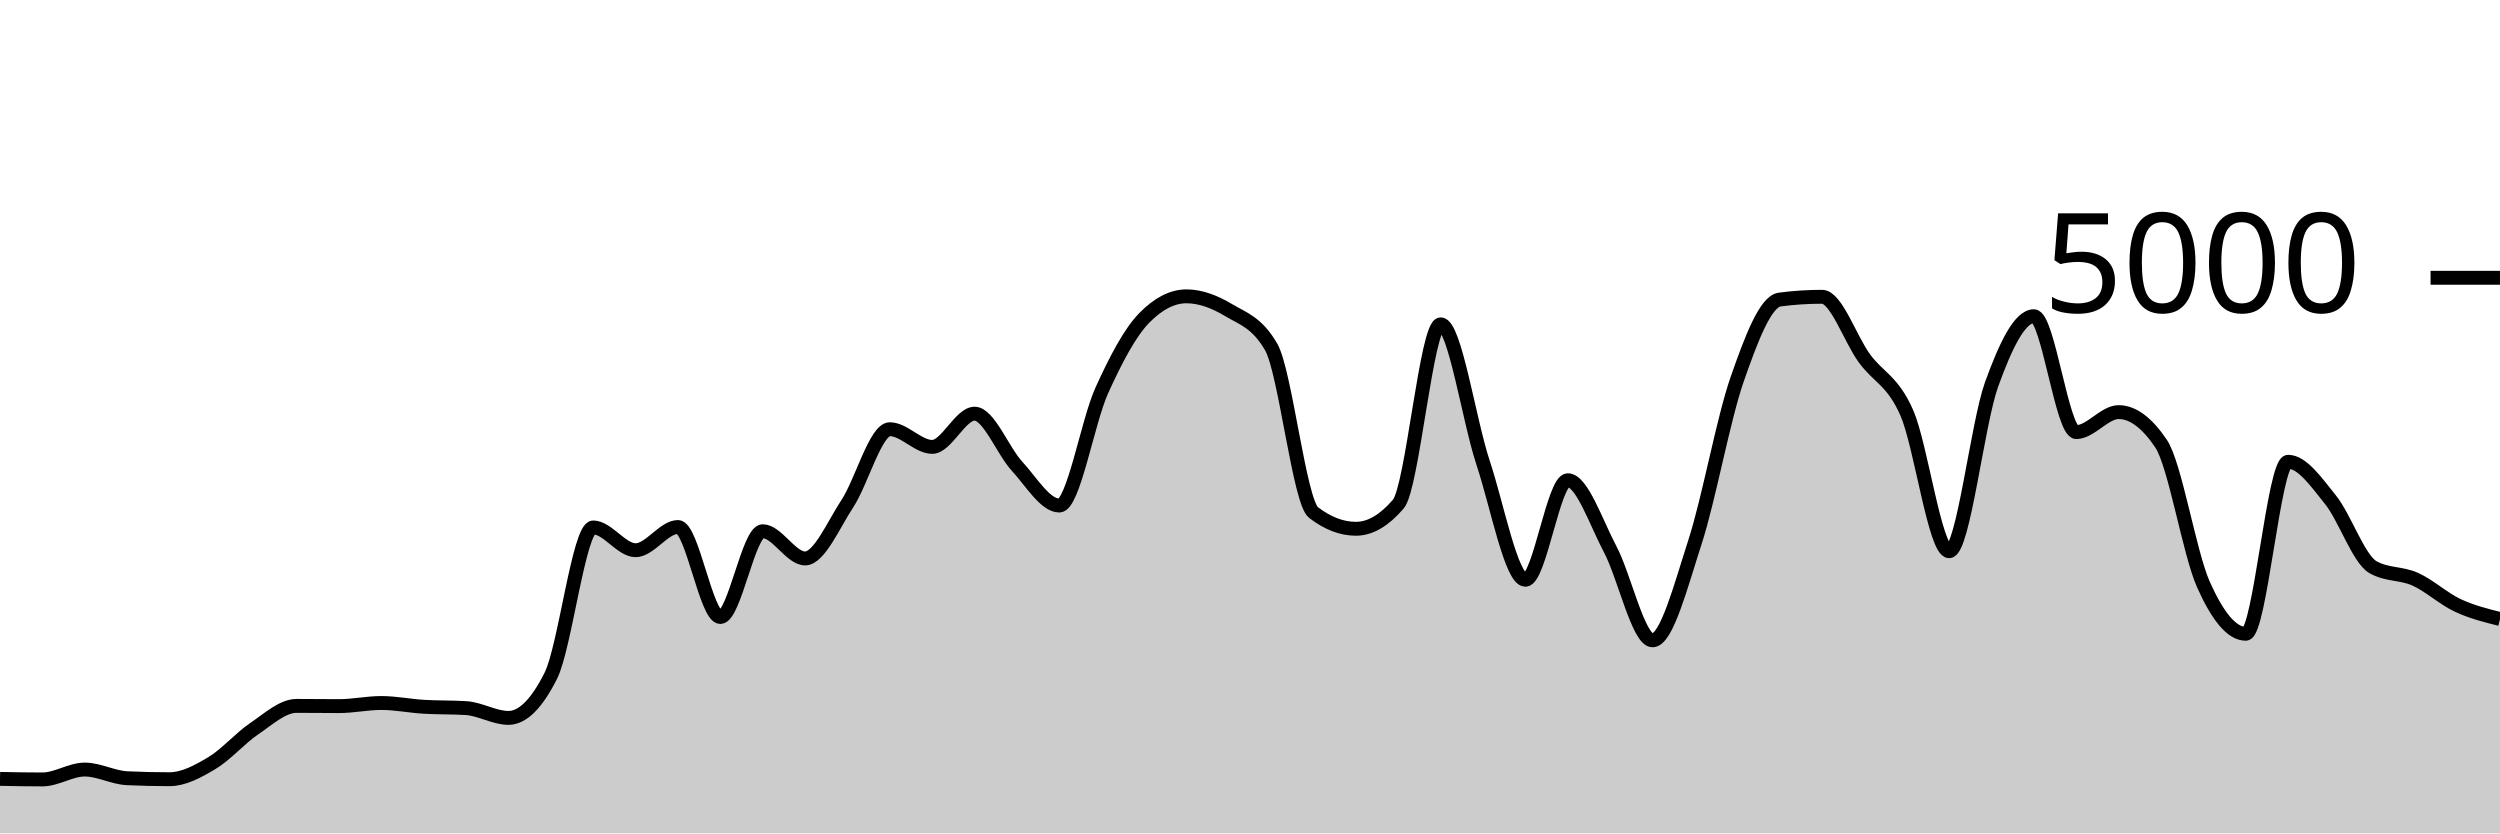
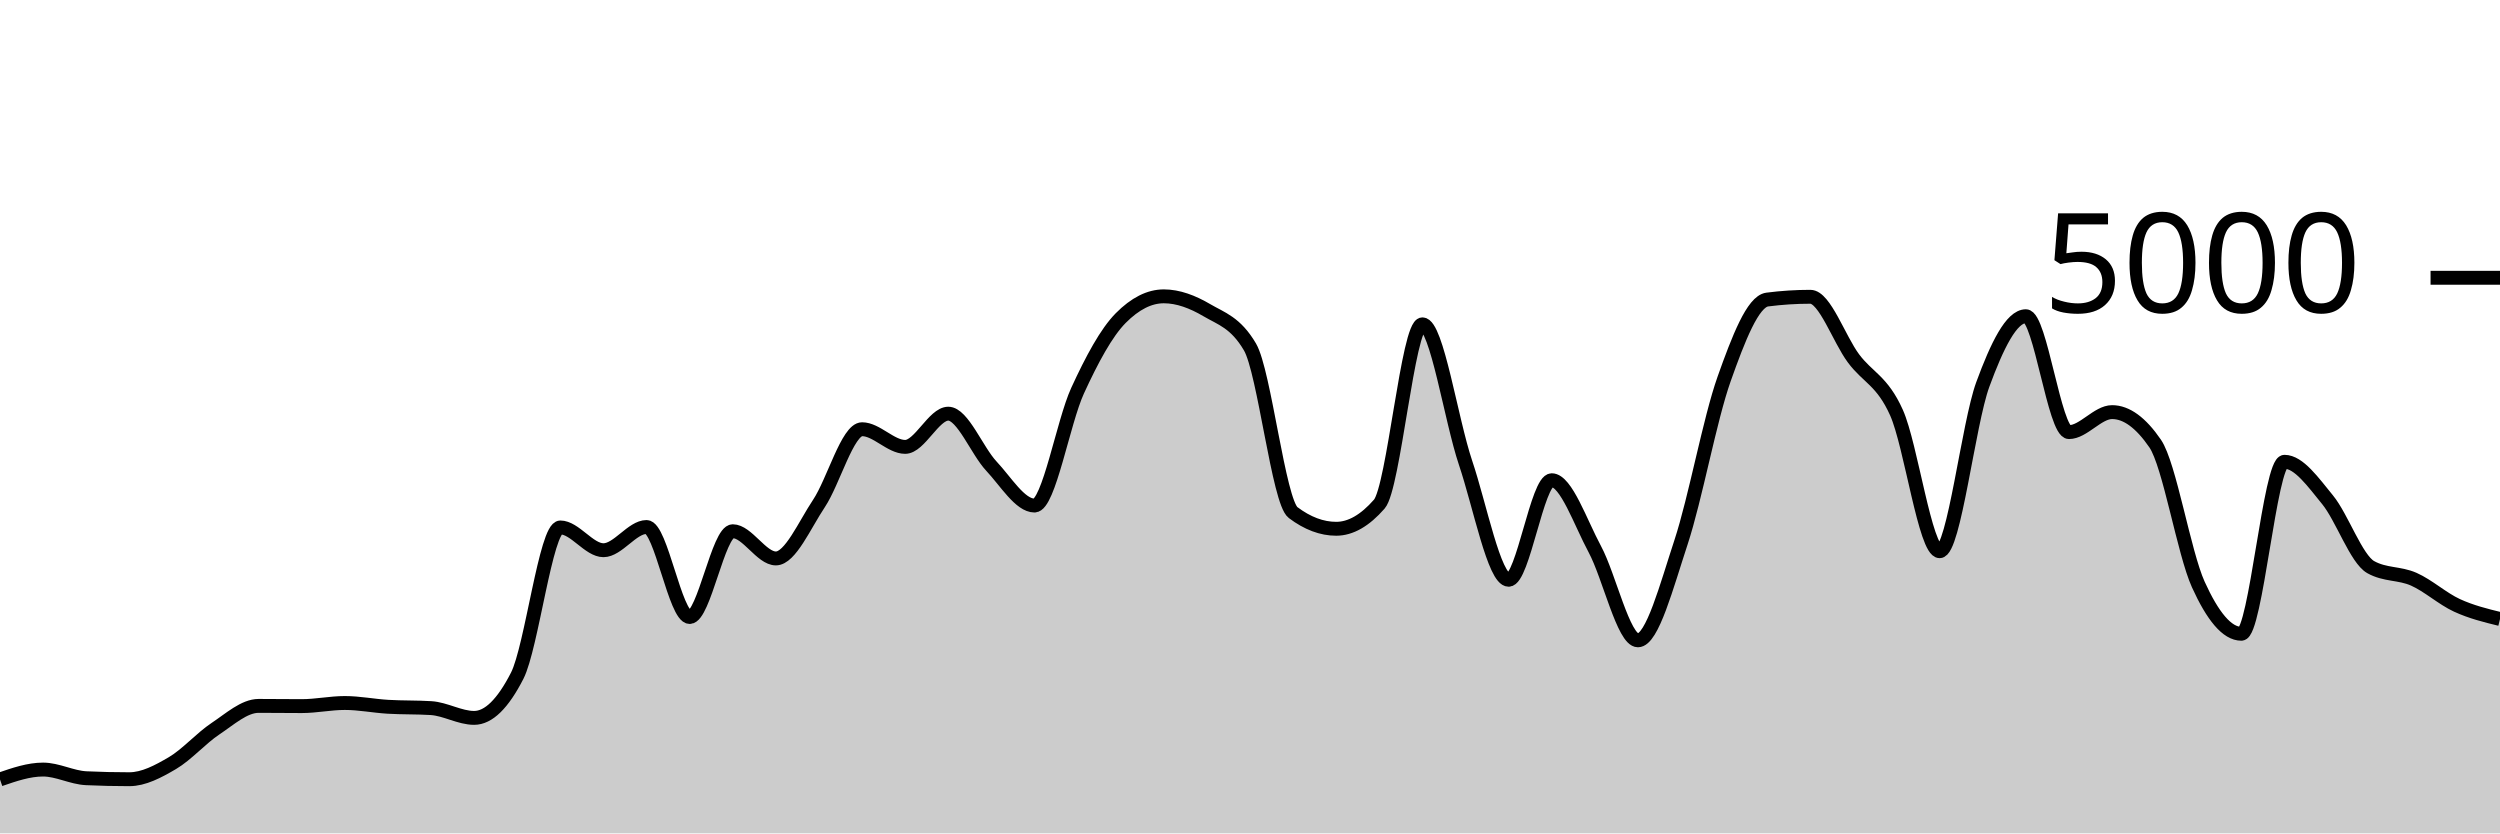
<svg xmlns="http://www.w3.org/2000/svg" viewBox="0 0 180 60">
  <g transform="translate(0,20)">
-     <path class="area" fill="rgba(0, 0, 0, 0.2)" d="M0,36.08C1.017,36.1,2.034,36.12,3.051,36.12C4.068,36.12,5.085,35.408,6.102,35.408C7.119,35.408,8.136,35.984,9.153,36.032C10.169,36.08,11.186,36.104,12.203,36.104C13.22,36.104,14.237,35.551,15.254,34.944C16.271,34.337,17.288,33.151,18.305,32.464C19.322,31.777,20.339,30.824,21.356,30.824C22.373,30.824,23.39,30.84,24.407,30.84C25.424,30.84,26.441,30.616,27.458,30.616C28.475,30.616,29.492,30.827,30.508,30.888C31.525,30.949,32.542,30.92,33.559,30.984C34.576,31.048,35.593,31.688,36.61,31.688C37.627,31.688,38.644,30.675,39.661,28.648C40.678,26.621,41.695,17.976,42.712,17.976C43.729,17.976,44.746,19.616,45.763,19.616C46.78,19.616,47.797,17.944,48.814,17.944C49.831,17.944,50.847,24.424,51.864,24.424C52.881,24.424,53.898,18.248,54.915,18.248C55.932,18.248,56.949,20.208,57.966,20.208C58.983,20.208,60,17.799,61.017,16.248C62.034,14.697,63.051,10.904,64.068,10.904C65.085,10.904,66.102,12.176,67.119,12.176C68.136,12.176,69.153,9.784,70.169,9.784C71.186,9.784,72.203,12.457,73.22,13.56C74.237,14.663,75.254,16.4,76.271,16.4C77.288,16.4,78.305,10.377,79.322,8.128C80.339,5.879,81.356,3.949,82.373,2.904C83.39,1.859,84.407,1.336,85.424,1.336C86.441,1.336,87.458,1.728,88.475,2.336C89.492,2.944,90.508,3.219,91.525,4.984C92.542,6.749,93.559,16.125,94.576,16.904C95.593,17.683,96.61,18.072,97.627,18.072C98.644,18.072,99.661,17.48,100.678,16.296C101.695,15.112,102.712,3.352,103.729,3.352C104.746,3.352,105.763,10.247,106.78,13.312C107.797,16.377,108.814,21.744,109.831,21.744C110.847,21.744,111.864,14.576,112.881,14.576C113.898,14.576,114.915,17.623,115.932,19.544C116.949,21.465,117.966,26.104,118.983,26.104C120,26.104,121.017,22.177,122.034,19.04C123.051,15.903,124.068,10.192,125.085,7.28C126.102,4.368,127.119,1.701,128.136,1.568C129.153,1.435,130.169,1.368,131.186,1.368C132.203,1.368,133.22,4.408,134.237,5.8C135.254,7.192,136.271,7.405,137.288,9.72C138.305,12.035,139.322,19.688,140.339,19.688C141.356,19.688,142.373,10.508,143.39,7.688C144.407,4.868,145.424,2.768,146.441,2.768C147.458,2.768,148.475,11.112,149.492,11.112C150.508,11.112,151.525,9.672,152.542,9.672C153.559,9.672,154.576,10.427,155.593,11.936C156.61,13.445,157.627,19.797,158.644,22.08C159.661,24.363,160.678,25.632,161.695,25.632C162.712,25.632,163.729,13.248,164.746,13.248C165.763,13.248,166.78,14.72,167.797,15.984C168.814,17.248,169.831,20.251,170.847,20.832C171.864,21.413,172.881,21.245,173.898,21.704C174.915,22.163,175.932,23.107,176.949,23.584C177.966,24.061,178.983,24.315,180,24.568L180,40C178.983,40,177.966,40,176.949,40C175.932,40,174.915,40,173.898,40C172.881,40,171.864,40,170.847,40C169.831,40,168.814,40,167.797,40C166.78,40,165.763,40,164.746,40C163.729,40,162.712,40,161.695,40C160.678,40,159.661,40,158.644,40C157.627,40,156.61,40,155.593,40C154.576,40,153.559,40,152.542,40C151.525,40,150.508,40,149.492,40C148.475,40,147.458,40,146.441,40C145.424,40,144.407,40,143.39,40C142.373,40,141.356,40,140.339,40C139.322,40,138.305,40,137.288,40C136.271,40,135.254,40,134.237,40C133.22,40,132.203,40,131.186,40C130.169,40,129.153,40,128.136,40C127.119,40,126.102,40,125.085,40C124.068,40,123.051,40,122.034,40C121.017,40,120,40,118.983,40C117.966,40,116.949,40,115.932,40C114.915,40,113.898,40,112.881,40C111.864,40,110.847,40,109.831,40C108.814,40,107.797,40,106.78,40C105.763,40,104.746,40,103.729,40C102.712,40,101.695,40,100.678,40C99.661,40,98.644,40,97.627,40C96.61,40,95.593,40,94.576,40C93.559,40,92.542,40,91.525,40C90.508,40,89.492,40,88.475,40C87.458,40,86.441,40,85.424,40C84.407,40,83.39,40,82.373,40C81.356,40,80.339,40,79.322,40C78.305,40,77.288,40,76.271,40C75.254,40,74.237,40,73.22,40C72.203,40,71.186,40,70.169,40C69.153,40,68.136,40,67.119,40C66.102,40,65.085,40,64.068,40C63.051,40,62.034,40,61.017,40C60,40,58.983,40,57.966,40C56.949,40,55.932,40,54.915,40C53.898,40,52.881,40,51.864,40C50.847,40,49.831,40,48.814,40C47.797,40,46.78,40,45.763,40C44.746,40,43.729,40,42.712,40C41.695,40,40.678,40,39.661,40C38.644,40,37.627,40,36.61,40C35.593,40,34.576,40,33.559,40C32.542,40,31.525,40,30.508,40C29.492,40,28.475,40,27.458,40C26.441,40,25.424,40,24.407,40C23.39,40,22.373,40,21.356,40C20.339,40,19.322,40,18.305,40C17.288,40,16.271,40,15.254,40C14.237,40,13.22,40,12.203,40C11.186,40,10.169,40,9.153,40C8.136,40,7.119,40,6.102,40C5.085,40,4.068,40,3.051,40C2.034,40,1.017,40,0,40Z" />
-     <path class="line" stroke="black" fill="none" d="M0,36.08C1.017,36.1,2.034,36.12,3.051,36.12C4.068,36.12,5.085,35.408,6.102,35.408C7.119,35.408,8.136,35.984,9.153,36.032C10.169,36.08,11.186,36.104,12.203,36.104C13.22,36.104,14.237,35.551,15.254,34.944C16.271,34.337,17.288,33.151,18.305,32.464C19.322,31.777,20.339,30.824,21.356,30.824C22.373,30.824,23.39,30.84,24.407,30.84C25.424,30.84,26.441,30.616,27.458,30.616C28.475,30.616,29.492,30.827,30.508,30.888C31.525,30.949,32.542,30.92,33.559,30.984C34.576,31.048,35.593,31.688,36.61,31.688C37.627,31.688,38.644,30.675,39.661,28.648C40.678,26.621,41.695,17.976,42.712,17.976C43.729,17.976,44.746,19.616,45.763,19.616C46.78,19.616,47.797,17.944,48.814,17.944C49.831,17.944,50.847,24.424,51.864,24.424C52.881,24.424,53.898,18.248,54.915,18.248C55.932,18.248,56.949,20.208,57.966,20.208C58.983,20.208,60,17.799,61.017,16.248C62.034,14.697,63.051,10.904,64.068,10.904C65.085,10.904,66.102,12.176,67.119,12.176C68.136,12.176,69.153,9.784,70.169,9.784C71.186,9.784,72.203,12.457,73.22,13.56C74.237,14.663,75.254,16.4,76.271,16.4C77.288,16.4,78.305,10.377,79.322,8.128C80.339,5.879,81.356,3.949,82.373,2.904C83.39,1.859,84.407,1.336,85.424,1.336C86.441,1.336,87.458,1.728,88.475,2.336C89.492,2.944,90.508,3.219,91.525,4.984C92.542,6.749,93.559,16.125,94.576,16.904C95.593,17.683,96.61,18.072,97.627,18.072C98.644,18.072,99.661,17.48,100.678,16.296C101.695,15.112,102.712,3.352,103.729,3.352C104.746,3.352,105.763,10.247,106.78,13.312C107.797,16.377,108.814,21.744,109.831,21.744C110.847,21.744,111.864,14.576,112.881,14.576C113.898,14.576,114.915,17.623,115.932,19.544C116.949,21.465,117.966,26.104,118.983,26.104C120,26.104,121.017,22.177,122.034,19.04C123.051,15.903,124.068,10.192,125.085,7.28C126.102,4.368,127.119,1.701,128.136,1.568C129.153,1.435,130.169,1.368,131.186,1.368C132.203,1.368,133.22,4.408,134.237,5.8C135.254,7.192,136.271,7.405,137.288,9.72C138.305,12.035,139.322,19.688,140.339,19.688C141.356,19.688,142.373,10.508,143.39,7.688C144.407,4.868,145.424,2.768,146.441,2.768C147.458,2.768,148.475,11.112,149.492,11.112C150.508,11.112,151.525,9.672,152.542,9.672C153.559,9.672,154.576,10.427,155.593,11.936C156.61,13.445,157.627,19.797,158.644,22.08C159.661,24.363,160.678,25.632,161.695,25.632C162.712,25.632,163.729,13.248,164.746,13.248C165.763,13.248,166.78,14.72,167.797,15.984C168.814,17.248,169.831,20.251,170.847,20.832C171.864,21.413,172.881,21.245,173.898,21.704C174.915,22.163,175.932,23.107,176.949,23.584C177.966,24.061,178.983,24.315,180,24.568" />
+     <path class="area" fill="rgba(0, 0, 0, 0.2)" d="M0,36.12C1.034,35.764,2.069,35.408,3.103,35.408C4.138,35.408,5.172,35.984,6.207,36.032C7.241,36.08,8.276,36.104,9.31,36.104C10.345,36.104,11.379,35.551,12.414,34.944C13.448,34.337,14.483,33.151,15.517,32.464C16.552,31.777,17.586,30.824,18.621,30.824C19.655,30.824,20.69,30.84,21.724,30.84C22.759,30.84,23.793,30.616,24.828,30.616C25.862,30.616,26.897,30.827,27.931,30.888C28.966,30.949,30,30.92,31.034,30.984C32.069,31.048,33.103,31.688,34.138,31.688C35.172,31.688,36.207,30.675,37.241,28.648C38.276,26.621,39.31,17.976,40.345,17.976C41.379,17.976,42.414,19.616,43.448,19.616C44.483,19.616,45.517,17.944,46.552,17.944C47.586,17.944,48.621,24.424,49.655,24.424C50.69,24.424,51.724,18.248,52.759,18.248C53.793,18.248,54.828,20.208,55.862,20.208C56.897,20.208,57.931,17.799,58.966,16.248C60,14.697,61.034,10.904,62.069,10.904C63.103,10.904,64.138,12.176,65.172,12.176C66.207,12.176,67.241,9.784,68.276,9.784C69.31,9.784,70.345,12.457,71.379,13.56C72.414,14.663,73.448,16.4,74.483,16.4C75.517,16.4,76.552,10.377,77.586,8.128C78.621,5.879,79.655,3.949,80.69,2.904C81.724,1.859,82.759,1.336,83.793,1.336C84.828,1.336,85.862,1.728,86.897,2.336C87.931,2.944,88.966,3.219,90,4.984C91.034,6.749,92.069,16.125,93.103,16.904C94.138,17.683,95.172,18.072,96.207,18.072C97.241,18.072,98.276,17.48,99.31,16.296C100.345,15.112,101.379,3.352,102.414,3.352C103.448,3.352,104.483,10.247,105.517,13.312C106.552,16.377,107.586,21.744,108.621,21.744C109.655,21.744,110.69,14.576,111.724,14.576C112.759,14.576,113.793,17.623,114.828,19.544C115.862,21.465,116.897,26.104,117.931,26.104C118.966,26.104,120,22.177,121.034,19.04C122.069,15.903,123.103,10.192,124.138,7.28C125.172,4.368,126.207,1.701,127.241,1.568C128.276,1.435,129.31,1.368,130.345,1.368C131.379,1.368,132.414,4.408,133.448,5.8C134.483,7.192,135.517,7.405,136.552,9.72C137.586,12.035,138.621,19.688,139.655,19.688C140.69,19.688,141.724,10.508,142.759,7.688C143.793,4.868,144.828,2.768,145.862,2.768C146.897,2.768,147.931,11.112,148.966,11.112C150,11.112,151.034,9.672,152.069,9.672C153.103,9.672,154.138,10.427,155.172,11.936C156.207,13.445,157.241,19.797,158.276,22.08C159.31,24.363,160.345,25.632,161.379,25.632C162.414,25.632,163.448,13.248,164.483,13.248C165.517,13.248,166.552,14.72,167.586,15.984C168.621,17.248,169.655,20.251,170.69,20.832C171.724,21.413,172.759,21.245,173.793,21.704C174.828,22.163,175.862,23.107,176.897,23.584C177.931,24.061,178.966,24.315,180,24.568L180,40C178.966,40,177.931,40,176.897,40C175.862,40,174.828,40,173.793,40C172.759,40,171.724,40,170.69,40C169.655,40,168.621,40,167.586,40C166.552,40,165.517,40,164.483,40C163.448,40,162.414,40,161.379,40C160.345,40,159.31,40,158.276,40C157.241,40,156.207,40,155.172,40C154.138,40,153.103,40,152.069,40C151.034,40,150,40,148.966,40C147.931,40,146.897,40,145.862,40C144.828,40,143.793,40,142.759,40C141.724,40,140.69,40,139.655,40C138.621,40,137.586,40,136.552,40C135.517,40,134.483,40,133.448,40C132.414,40,131.379,40,130.345,40C129.31,40,128.276,40,127.241,40C126.207,40,125.172,40,124.138,40C123.103,40,122.069,40,121.034,40C120,40,118.966,40,117.931,40C116.897,40,115.862,40,114.828,40C113.793,40,112.759,40,111.724,40C110.69,40,109.655,40,108.621,40C107.586,40,106.552,40,105.517,40C104.483,40,103.448,40,102.414,40C101.379,40,100.345,40,99.31,40C98.276,40,97.241,40,96.207,40C95.172,40,94.138,40,93.103,40C92.069,40,91.034,40,90,40C88.966,40,87.931,40,86.897,40C85.862,40,84.828,40,83.793,40C82.759,40,81.724,40,80.69,40C79.655,40,78.621,40,77.586,40C76.552,40,75.517,40,74.483,40C73.448,40,72.414,40,71.379,40C70.345,40,69.31,40,68.276,40C67.241,40,66.207,40,65.172,40C64.138,40,63.103,40,62.069,40C61.034,40,60,40,58.966,40C57.931,40,56.897,40,55.862,40C54.828,40,53.793,40,52.759,40C51.724,40,50.69,40,49.655,40C48.621,40,47.586,40,46.552,40C45.517,40,44.483,40,43.448,40C42.414,40,41.379,40,40.345,40C39.31,40,38.276,40,37.241,40C36.207,40,35.172,40,34.138,40C33.103,40,32.069,40,31.034,40C30,40,28.966,40,27.931,40C26.897,40,25.862,40,24.828,40C23.793,40,22.759,40,21.724,40C20.69,40,19.655,40,18.621,40C17.586,40,16.552,40,15.517,40C14.483,40,13.448,40,12.414,40C11.379,40,10.345,40,9.31,40C8.276,40,7.241,40,6.207,40C5.172,40,4.138,40,3.103,40C2.069,40,1.034,40,0,40Z" />
+     <path class="line" stroke="black" fill="none" d="M0,36.12C1.034,35.764,2.069,35.408,3.103,35.408C4.138,35.408,5.172,35.984,6.207,36.032C7.241,36.08,8.276,36.104,9.31,36.104C10.345,36.104,11.379,35.551,12.414,34.944C13.448,34.337,14.483,33.151,15.517,32.464C16.552,31.777,17.586,30.824,18.621,30.824C19.655,30.824,20.69,30.84,21.724,30.84C22.759,30.84,23.793,30.616,24.828,30.616C25.862,30.616,26.897,30.827,27.931,30.888C28.966,30.949,30,30.92,31.034,30.984C32.069,31.048,33.103,31.688,34.138,31.688C35.172,31.688,36.207,30.675,37.241,28.648C38.276,26.621,39.31,17.976,40.345,17.976C41.379,17.976,42.414,19.616,43.448,19.616C44.483,19.616,45.517,17.944,46.552,17.944C47.586,17.944,48.621,24.424,49.655,24.424C50.69,24.424,51.724,18.248,52.759,18.248C53.793,18.248,54.828,20.208,55.862,20.208C56.897,20.208,57.931,17.799,58.966,16.248C60,14.697,61.034,10.904,62.069,10.904C63.103,10.904,64.138,12.176,65.172,12.176C66.207,12.176,67.241,9.784,68.276,9.784C69.31,9.784,70.345,12.457,71.379,13.56C72.414,14.663,73.448,16.4,74.483,16.4C75.517,16.4,76.552,10.377,77.586,8.128C78.621,5.879,79.655,3.949,80.69,2.904C81.724,1.859,82.759,1.336,83.793,1.336C84.828,1.336,85.862,1.728,86.897,2.336C87.931,2.944,88.966,3.219,90,4.984C91.034,6.749,92.069,16.125,93.103,16.904C94.138,17.683,95.172,18.072,96.207,18.072C97.241,18.072,98.276,17.48,99.31,16.296C100.345,15.112,101.379,3.352,102.414,3.352C103.448,3.352,104.483,10.247,105.517,13.312C106.552,16.377,107.586,21.744,108.621,21.744C109.655,21.744,110.69,14.576,111.724,14.576C112.759,14.576,113.793,17.623,114.828,19.544C115.862,21.465,116.897,26.104,117.931,26.104C118.966,26.104,120,22.177,121.034,19.04C122.069,15.903,123.103,10.192,124.138,7.28C125.172,4.368,126.207,1.701,127.241,1.568C128.276,1.435,129.31,1.368,130.345,1.368C131.379,1.368,132.414,4.408,133.448,5.8C134.483,7.192,135.517,7.405,136.552,9.72C137.586,12.035,138.621,19.688,139.655,19.688C140.69,19.688,141.724,10.508,142.759,7.688C143.793,4.868,144.828,2.768,145.862,2.768C146.897,2.768,147.931,11.112,148.966,11.112C150,11.112,151.034,9.672,152.069,9.672C153.103,9.672,154.138,10.427,155.172,11.936C156.207,13.445,157.241,19.797,158.276,22.08C159.31,24.363,160.345,25.632,161.379,25.632C162.414,25.632,163.448,13.248,164.483,13.248C165.517,13.248,166.552,14.72,167.586,15.984C168.621,17.248,169.655,20.251,170.69,20.832C171.724,21.413,172.759,21.245,173.793,21.704C174.828,22.163,175.862,23.107,176.897,23.584C177.931,24.061,178.966,24.315,180,24.568" />
    <path class="axis-ceiling" stroke-width="1" stroke="black" fill="none" d="M175,0L180,0" />
    <text class="axis-ceiling-label" font-family="sans-serif" text-anchor="end" font-size="10px" x="170" y="2.5">5000</text>
  </g>
</svg>
